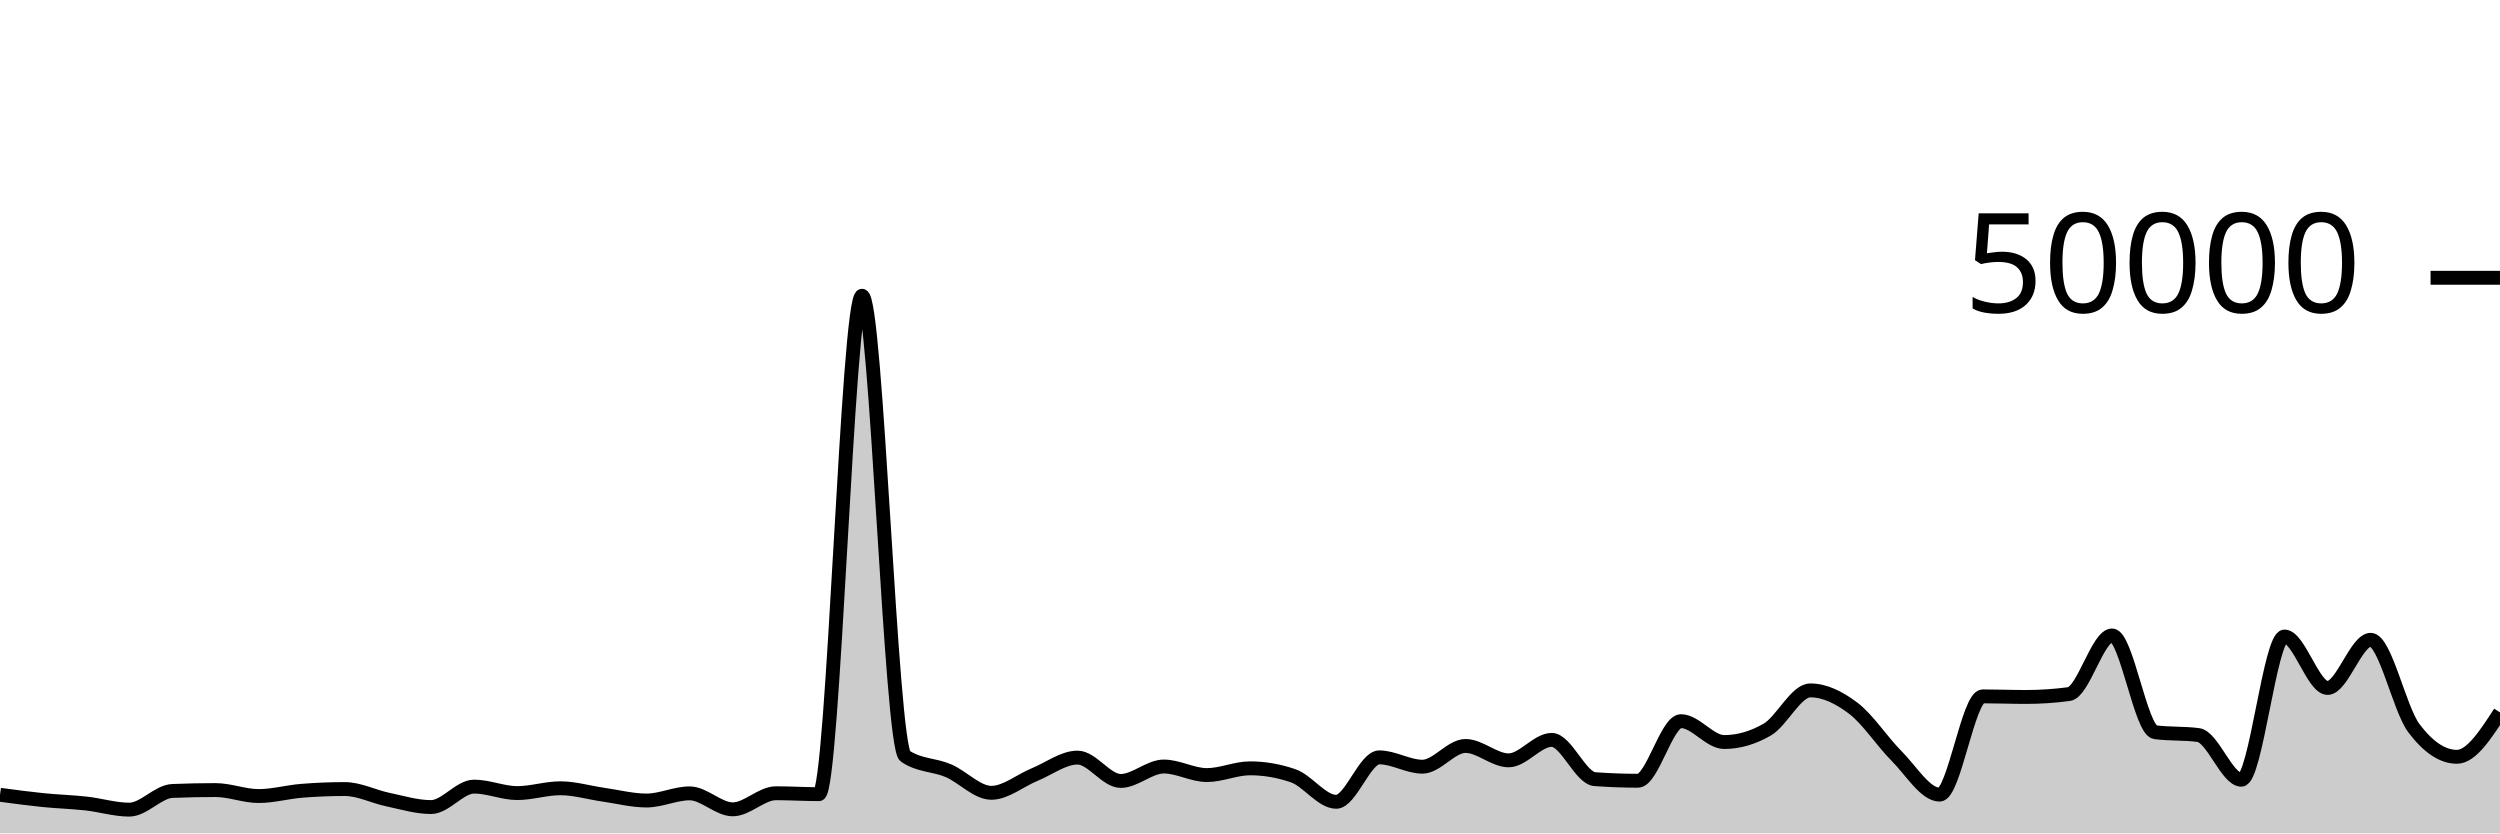
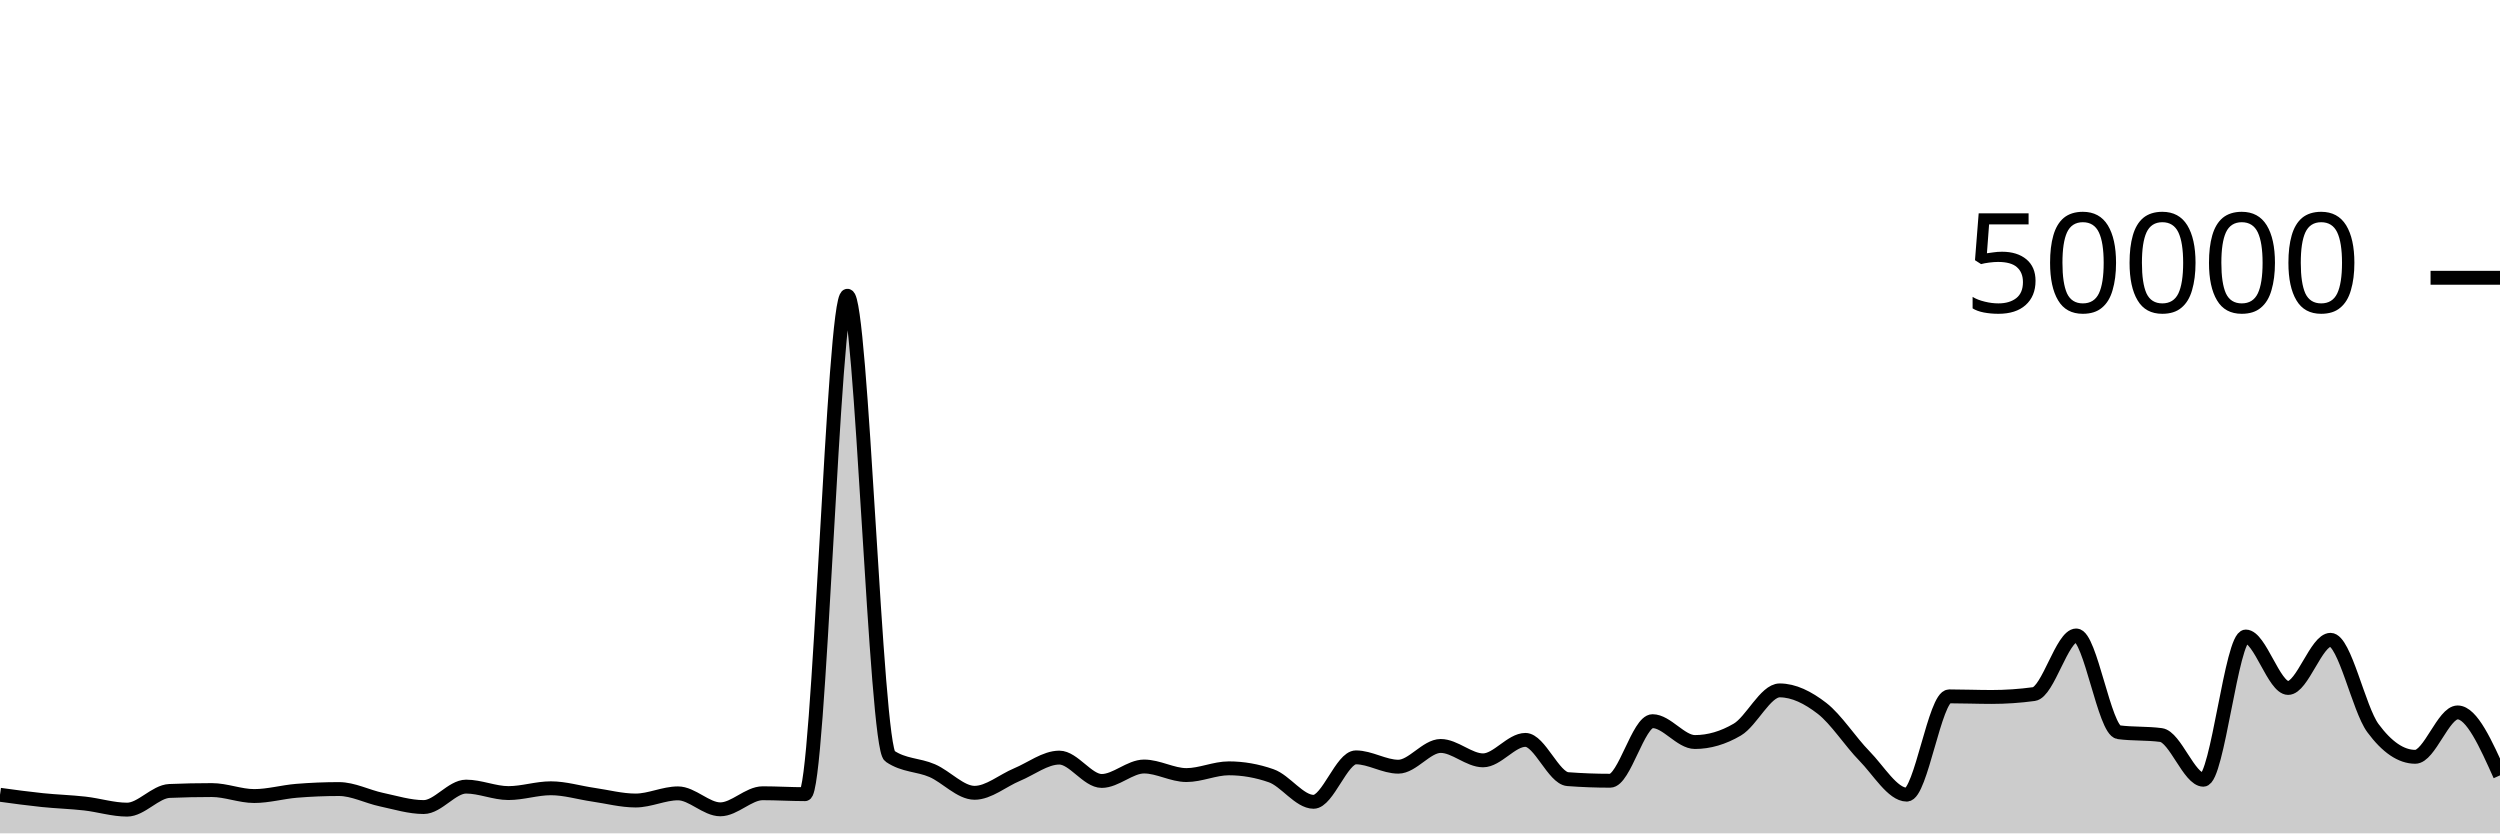
<svg xmlns="http://www.w3.org/2000/svg" viewBox="0 0 180 60">
  <g transform="translate(0,20)">
-     <path class="area" fill="rgba(0, 0, 0, 0.2)" d="M0,37.224C1.034,37.363,2.069,37.502,3.103,37.607C4.138,37.712,5.172,37.74,6.207,37.854C7.241,37.969,8.276,38.294,9.31,38.294C10.345,38.294,11.379,36.991,12.414,36.949C13.448,36.906,14.483,36.885,15.517,36.885C16.552,36.885,17.586,37.315,18.621,37.315C19.655,37.315,20.69,37.02,21.724,36.937C22.759,36.854,23.793,36.812,24.828,36.812C25.862,36.812,26.897,37.355,27.931,37.571C28.966,37.787,30,38.108,31.034,38.108C32.069,38.108,33.103,36.636,34.138,36.636C35.172,36.636,36.207,37.102,37.241,37.102C38.276,37.102,39.31,36.756,40.345,36.756C41.379,36.756,42.414,37.072,43.448,37.218C44.483,37.365,45.517,37.637,46.552,37.637C47.586,37.637,48.621,37.122,49.655,37.122C50.69,37.122,51.724,38.272,52.759,38.272C53.793,38.272,54.828,37.114,55.862,37.114C56.897,37.114,57.931,37.18,58.966,37.18C60,37.18,61.034,1.294,62.069,1.294C63.103,1.294,64.138,33.746,65.172,34.442C66.207,35.138,67.241,35.046,68.276,35.486C69.31,35.926,70.345,37.082,71.379,37.082C72.414,37.082,73.448,36.197,74.483,35.774C75.517,35.352,76.552,34.547,77.586,34.547C78.621,34.547,79.655,36.229,80.69,36.229C81.724,36.229,82.759,35.189,83.793,35.189C84.828,35.189,85.862,35.805,86.897,35.805C87.931,35.805,88.966,35.32,90,35.32C91.034,35.32,92.069,35.498,93.103,35.854C94.138,36.209,95.172,37.73,96.207,37.73C97.241,37.73,98.276,34.53,99.31,34.53C100.345,34.53,101.379,35.202,102.414,35.202C103.448,35.202,104.483,33.709,105.517,33.709C106.552,33.709,107.586,34.745,108.621,34.745C109.655,34.745,110.69,33.272,111.724,33.272C112.759,33.272,113.793,36.022,114.828,36.098C115.862,36.175,116.897,36.213,117.931,36.213C118.966,36.213,120,31.924,121.034,31.924C122.069,31.924,123.103,33.426,124.138,33.426C125.172,33.426,126.207,33.128,127.241,32.531C128.276,31.934,129.31,29.708,130.345,29.708C131.379,29.708,132.414,30.216,133.448,31.002C134.483,31.789,135.517,33.394,136.552,34.429C137.586,35.464,138.621,37.214,139.655,37.214C140.69,37.214,141.724,30.138,142.759,30.138C143.793,30.138,144.828,30.181,145.862,30.181C146.897,30.181,147.931,30.112,148.966,29.974C150,29.835,151.034,25.752,152.069,25.752C153.103,25.752,154.138,32.586,155.172,32.72C156.207,32.854,157.241,32.787,158.276,32.922C159.31,33.056,160.345,36.141,161.379,36.141C162.414,36.141,163.448,25.829,164.483,25.829C165.517,25.829,166.552,29.533,167.586,29.533C168.621,29.533,169.655,26.066,170.69,26.066C171.724,26.066,172.759,31.039,173.793,32.419C174.828,33.799,175.862,34.49,176.897,34.49C177.931,34.49,178.966,32.892,180,31.294L180,40C178.966,40,177.931,40,176.897,40C175.862,40,174.828,40,173.793,40C172.759,40,171.724,40,170.69,40C169.655,40,168.621,40,167.586,40C166.552,40,165.517,40,164.483,40C163.448,40,162.414,40,161.379,40C160.345,40,159.31,40,158.276,40C157.241,40,156.207,40,155.172,40C154.138,40,153.103,40,152.069,40C151.034,40,150,40,148.966,40C147.931,40,146.897,40,145.862,40C144.828,40,143.793,40,142.759,40C141.724,40,140.69,40,139.655,40C138.621,40,137.586,40,136.552,40C135.517,40,134.483,40,133.448,40C132.414,40,131.379,40,130.345,40C129.31,40,128.276,40,127.241,40C126.207,40,125.172,40,124.138,40C123.103,40,122.069,40,121.034,40C120,40,118.966,40,117.931,40C116.897,40,115.862,40,114.828,40C113.793,40,112.759,40,111.724,40C110.69,40,109.655,40,108.621,40C107.586,40,106.552,40,105.517,40C104.483,40,103.448,40,102.414,40C101.379,40,100.345,40,99.31,40C98.276,40,97.241,40,96.207,40C95.172,40,94.138,40,93.103,40C92.069,40,91.034,40,90,40C88.966,40,87.931,40,86.897,40C85.862,40,84.828,40,83.793,40C82.759,40,81.724,40,80.69,40C79.655,40,78.621,40,77.586,40C76.552,40,75.517,40,74.483,40C73.448,40,72.414,40,71.379,40C70.345,40,69.31,40,68.276,40C67.241,40,66.207,40,65.172,40C64.138,40,63.103,40,62.069,40C61.034,40,60,40,58.966,40C57.931,40,56.897,40,55.862,40C54.828,40,53.793,40,52.759,40C51.724,40,50.69,40,49.655,40C48.621,40,47.586,40,46.552,40C45.517,40,44.483,40,43.448,40C42.414,40,41.379,40,40.345,40C39.31,40,38.276,40,37.241,40C36.207,40,35.172,40,34.138,40C33.103,40,32.069,40,31.034,40C30,40,28.966,40,27.931,40C26.897,40,25.862,40,24.828,40C23.793,40,22.759,40,21.724,40C20.69,40,19.655,40,18.621,40C17.586,40,16.552,40,15.517,40C14.483,40,13.448,40,12.414,40C11.379,40,10.345,40,9.31,40C8.276,40,7.241,40,6.207,40C5.172,40,4.138,40,3.103,40C2.069,40,1.034,40,0,40Z" />
-     <path class="line" stroke="black" fill="none" d="M0,37.224C1.034,37.363,2.069,37.502,3.103,37.607C4.138,37.712,5.172,37.74,6.207,37.854C7.241,37.969,8.276,38.294,9.31,38.294C10.345,38.294,11.379,36.991,12.414,36.949C13.448,36.906,14.483,36.885,15.517,36.885C16.552,36.885,17.586,37.315,18.621,37.315C19.655,37.315,20.69,37.02,21.724,36.937C22.759,36.854,23.793,36.812,24.828,36.812C25.862,36.812,26.897,37.355,27.931,37.571C28.966,37.787,30,38.108,31.034,38.108C32.069,38.108,33.103,36.636,34.138,36.636C35.172,36.636,36.207,37.102,37.241,37.102C38.276,37.102,39.31,36.756,40.345,36.756C41.379,36.756,42.414,37.072,43.448,37.218C44.483,37.365,45.517,37.637,46.552,37.637C47.586,37.637,48.621,37.122,49.655,37.122C50.69,37.122,51.724,38.272,52.759,38.272C53.793,38.272,54.828,37.114,55.862,37.114C56.897,37.114,57.931,37.18,58.966,37.18C60,37.18,61.034,1.294,62.069,1.294C63.103,1.294,64.138,33.746,65.172,34.442C66.207,35.138,67.241,35.046,68.276,35.486C69.31,35.926,70.345,37.082,71.379,37.082C72.414,37.082,73.448,36.197,74.483,35.774C75.517,35.352,76.552,34.547,77.586,34.547C78.621,34.547,79.655,36.229,80.69,36.229C81.724,36.229,82.759,35.189,83.793,35.189C84.828,35.189,85.862,35.805,86.897,35.805C87.931,35.805,88.966,35.32,90,35.32C91.034,35.32,92.069,35.498,93.103,35.854C94.138,36.209,95.172,37.73,96.207,37.73C97.241,37.73,98.276,34.53,99.31,34.53C100.345,34.53,101.379,35.202,102.414,35.202C103.448,35.202,104.483,33.709,105.517,33.709C106.552,33.709,107.586,34.745,108.621,34.745C109.655,34.745,110.69,33.272,111.724,33.272C112.759,33.272,113.793,36.022,114.828,36.098C115.862,36.175,116.897,36.213,117.931,36.213C118.966,36.213,120,31.924,121.034,31.924C122.069,31.924,123.103,33.426,124.138,33.426C125.172,33.426,126.207,33.128,127.241,32.531C128.276,31.934,129.31,29.708,130.345,29.708C131.379,29.708,132.414,30.216,133.448,31.002C134.483,31.789,135.517,33.394,136.552,34.429C137.586,35.464,138.621,37.214,139.655,37.214C140.69,37.214,141.724,30.138,142.759,30.138C143.793,30.138,144.828,30.181,145.862,30.181C146.897,30.181,147.931,30.112,148.966,29.974C150,29.835,151.034,25.752,152.069,25.752C153.103,25.752,154.138,32.586,155.172,32.72C156.207,32.854,157.241,32.787,158.276,32.922C159.31,33.056,160.345,36.141,161.379,36.141C162.414,36.141,163.448,25.829,164.483,25.829C165.517,25.829,166.552,29.533,167.586,29.533C168.621,29.533,169.655,26.066,170.69,26.066C171.724,26.066,172.759,31.039,173.793,32.419C174.828,33.799,175.862,34.49,176.897,34.49C177.931,34.49,178.966,32.892,180,31.294" />
+     <path class="area" fill="rgba(0, 0, 0, 0.2)" d="M0,37.224C1.017,37.363,2.034,37.502,3.051,37.607C4.068,37.712,5.085,37.74,6.102,37.854C7.119,37.969,8.136,38.294,9.153,38.294C10.169,38.294,11.186,36.991,12.203,36.949C13.22,36.906,14.237,36.885,15.254,36.885C16.271,36.885,17.288,37.315,18.305,37.315C19.322,37.315,20.339,37.02,21.356,36.937C22.373,36.854,23.39,36.812,24.407,36.812C25.424,36.812,26.441,37.355,27.458,37.571C28.475,37.787,29.492,38.108,30.508,38.108C31.525,38.108,32.542,36.636,33.559,36.636C34.576,36.636,35.593,37.102,36.61,37.102C37.627,37.102,38.644,36.756,39.661,36.756C40.678,36.756,41.695,37.072,42.712,37.218C43.729,37.365,44.746,37.637,45.763,37.637C46.78,37.637,47.797,37.122,48.814,37.122C49.831,37.122,50.847,38.272,51.864,38.272C52.881,38.272,53.898,37.114,54.915,37.114C55.932,37.114,56.949,37.18,57.966,37.18C58.983,37.18,60,1.294,61.017,1.294C62.034,1.294,63.051,33.746,64.068,34.442C65.085,35.138,66.102,35.046,67.119,35.486C68.136,35.926,69.153,37.082,70.169,37.082C71.186,37.082,72.203,36.197,73.22,35.774C74.237,35.352,75.254,34.547,76.271,34.547C77.288,34.547,78.305,36.229,79.322,36.229C80.339,36.229,81.356,35.189,82.373,35.189C83.39,35.189,84.407,35.805,85.424,35.805C86.441,35.805,87.458,35.32,88.475,35.32C89.492,35.32,90.508,35.498,91.525,35.854C92.542,36.209,93.559,37.73,94.576,37.73C95.593,37.73,96.61,34.53,97.627,34.53C98.644,34.53,99.661,35.202,100.678,35.202C101.695,35.202,102.712,33.709,103.729,33.709C104.746,33.709,105.763,34.745,106.78,34.745C107.797,34.745,108.814,33.272,109.831,33.272C110.847,33.272,111.864,36.022,112.881,36.098C113.898,36.175,114.915,36.213,115.932,36.213C116.949,36.213,117.966,31.924,118.983,31.924C120,31.924,121.017,33.426,122.034,33.426C123.051,33.426,124.068,33.128,125.085,32.531C126.102,31.934,127.119,29.708,128.136,29.708C129.153,29.708,130.169,30.216,131.186,31.002C132.203,31.789,133.22,33.394,134.237,34.429C135.254,35.464,136.271,37.214,137.288,37.214C138.305,37.214,139.322,30.138,140.339,30.138C141.356,30.138,142.373,30.181,143.39,30.181C144.407,30.181,145.424,30.112,146.441,29.974C147.458,29.835,148.475,25.752,149.492,25.752C150.508,25.752,151.525,32.586,152.542,32.72C153.559,32.854,154.576,32.787,155.593,32.922C156.61,33.056,157.627,36.141,158.644,36.141C159.661,36.141,160.678,25.829,161.695,25.829C162.712,25.829,163.729,29.533,164.746,29.533C165.763,29.533,166.78,26.066,167.797,26.066C168.814,26.066,169.831,31.039,170.847,32.419C171.864,33.799,172.881,34.49,173.898,34.49C174.915,34.49,175.932,31.294,176.949,31.294C177.966,31.294,178.983,33.56,180,35.826L180,40C178.983,40,177.966,40,176.949,40C175.932,40,174.915,40,173.898,40C172.881,40,171.864,40,170.847,40C169.831,40,168.814,40,167.797,40C166.78,40,165.763,40,164.746,40C163.729,40,162.712,40,161.695,40C160.678,40,159.661,40,158.644,40C157.627,40,156.61,40,155.593,40C154.576,40,153.559,40,152.542,40C151.525,40,150.508,40,149.492,40C148.475,40,147.458,40,146.441,40C145.424,40,144.407,40,143.39,40C142.373,40,141.356,40,140.339,40C139.322,40,138.305,40,137.288,40C136.271,40,135.254,40,134.237,40C133.22,40,132.203,40,131.186,40C130.169,40,129.153,40,128.136,40C127.119,40,126.102,40,125.085,40C124.068,40,123.051,40,122.034,40C121.017,40,120,40,118.983,40C117.966,40,116.949,40,115.932,40C114.915,40,113.898,40,112.881,40C111.864,40,110.847,40,109.831,40C108.814,40,107.797,40,106.78,40C105.763,40,104.746,40,103.729,40C102.712,40,101.695,40,100.678,40C99.661,40,98.644,40,97.627,40C96.61,40,95.593,40,94.576,40C93.559,40,92.542,40,91.525,40C90.508,40,89.492,40,88.475,40C87.458,40,86.441,40,85.424,40C84.407,40,83.39,40,82.373,40C81.356,40,80.339,40,79.322,40C78.305,40,77.288,40,76.271,40C75.254,40,74.237,40,73.22,40C72.203,40,71.186,40,70.169,40C69.153,40,68.136,40,67.119,40C66.102,40,65.085,40,64.068,40C63.051,40,62.034,40,61.017,40C60,40,58.983,40,57.966,40C56.949,40,55.932,40,54.915,40C53.898,40,52.881,40,51.864,40C50.847,40,49.831,40,48.814,40C47.797,40,46.78,40,45.763,40C44.746,40,43.729,40,42.712,40C41.695,40,40.678,40,39.661,40C38.644,40,37.627,40,36.61,40C35.593,40,34.576,40,33.559,40C32.542,40,31.525,40,30.508,40C29.492,40,28.475,40,27.458,40C26.441,40,25.424,40,24.407,40C23.39,40,22.373,40,21.356,40C20.339,40,19.322,40,18.305,40C17.288,40,16.271,40,15.254,40C14.237,40,13.22,40,12.203,40C11.186,40,10.169,40,9.153,40C8.136,40,7.119,40,6.102,40C5.085,40,4.068,40,3.051,40C2.034,40,1.017,40,0,40Z" />
+     <path class="line" stroke="black" fill="none" d="M0,37.224C1.017,37.363,2.034,37.502,3.051,37.607C4.068,37.712,5.085,37.74,6.102,37.854C7.119,37.969,8.136,38.294,9.153,38.294C10.169,38.294,11.186,36.991,12.203,36.949C13.22,36.906,14.237,36.885,15.254,36.885C16.271,36.885,17.288,37.315,18.305,37.315C19.322,37.315,20.339,37.02,21.356,36.937C22.373,36.854,23.39,36.812,24.407,36.812C25.424,36.812,26.441,37.355,27.458,37.571C28.475,37.787,29.492,38.108,30.508,38.108C31.525,38.108,32.542,36.636,33.559,36.636C34.576,36.636,35.593,37.102,36.61,37.102C37.627,37.102,38.644,36.756,39.661,36.756C40.678,36.756,41.695,37.072,42.712,37.218C43.729,37.365,44.746,37.637,45.763,37.637C46.78,37.637,47.797,37.122,48.814,37.122C49.831,37.122,50.847,38.272,51.864,38.272C52.881,38.272,53.898,37.114,54.915,37.114C55.932,37.114,56.949,37.18,57.966,37.18C58.983,37.18,60,1.294,61.017,1.294C62.034,1.294,63.051,33.746,64.068,34.442C65.085,35.138,66.102,35.046,67.119,35.486C68.136,35.926,69.153,37.082,70.169,37.082C71.186,37.082,72.203,36.197,73.22,35.774C74.237,35.352,75.254,34.547,76.271,34.547C77.288,34.547,78.305,36.229,79.322,36.229C80.339,36.229,81.356,35.189,82.373,35.189C83.39,35.189,84.407,35.805,85.424,35.805C86.441,35.805,87.458,35.32,88.475,35.32C89.492,35.32,90.508,35.498,91.525,35.854C92.542,36.209,93.559,37.73,94.576,37.73C95.593,37.73,96.61,34.53,97.627,34.53C98.644,34.53,99.661,35.202,100.678,35.202C101.695,35.202,102.712,33.709,103.729,33.709C104.746,33.709,105.763,34.745,106.78,34.745C107.797,34.745,108.814,33.272,109.831,33.272C110.847,33.272,111.864,36.022,112.881,36.098C113.898,36.175,114.915,36.213,115.932,36.213C116.949,36.213,117.966,31.924,118.983,31.924C120,31.924,121.017,33.426,122.034,33.426C123.051,33.426,124.068,33.128,125.085,32.531C126.102,31.934,127.119,29.708,128.136,29.708C129.153,29.708,130.169,30.216,131.186,31.002C132.203,31.789,133.22,33.394,134.237,34.429C135.254,35.464,136.271,37.214,137.288,37.214C138.305,37.214,139.322,30.138,140.339,30.138C141.356,30.138,142.373,30.181,143.39,30.181C144.407,30.181,145.424,30.112,146.441,29.974C147.458,29.835,148.475,25.752,149.492,25.752C150.508,25.752,151.525,32.586,152.542,32.72C153.559,32.854,154.576,32.787,155.593,32.922C156.61,33.056,157.627,36.141,158.644,36.141C159.661,36.141,160.678,25.829,161.695,25.829C162.712,25.829,163.729,29.533,164.746,29.533C165.763,29.533,166.78,26.066,167.797,26.066C168.814,26.066,169.831,31.039,170.847,32.419C171.864,33.799,172.881,34.49,173.898,34.49C174.915,34.49,175.932,31.294,176.949,31.294C177.966,31.294,178.983,33.56,180,35.826" />
    <path class="axis-ceiling" stroke-width="1" stroke="black" fill="none" d="M175,0L180,0" />
    <text class="axis-ceiling-label" font-family="sans-serif" text-anchor="end" font-size="10px" x="170" y="2.5">50000</text>
  </g>
</svg>
